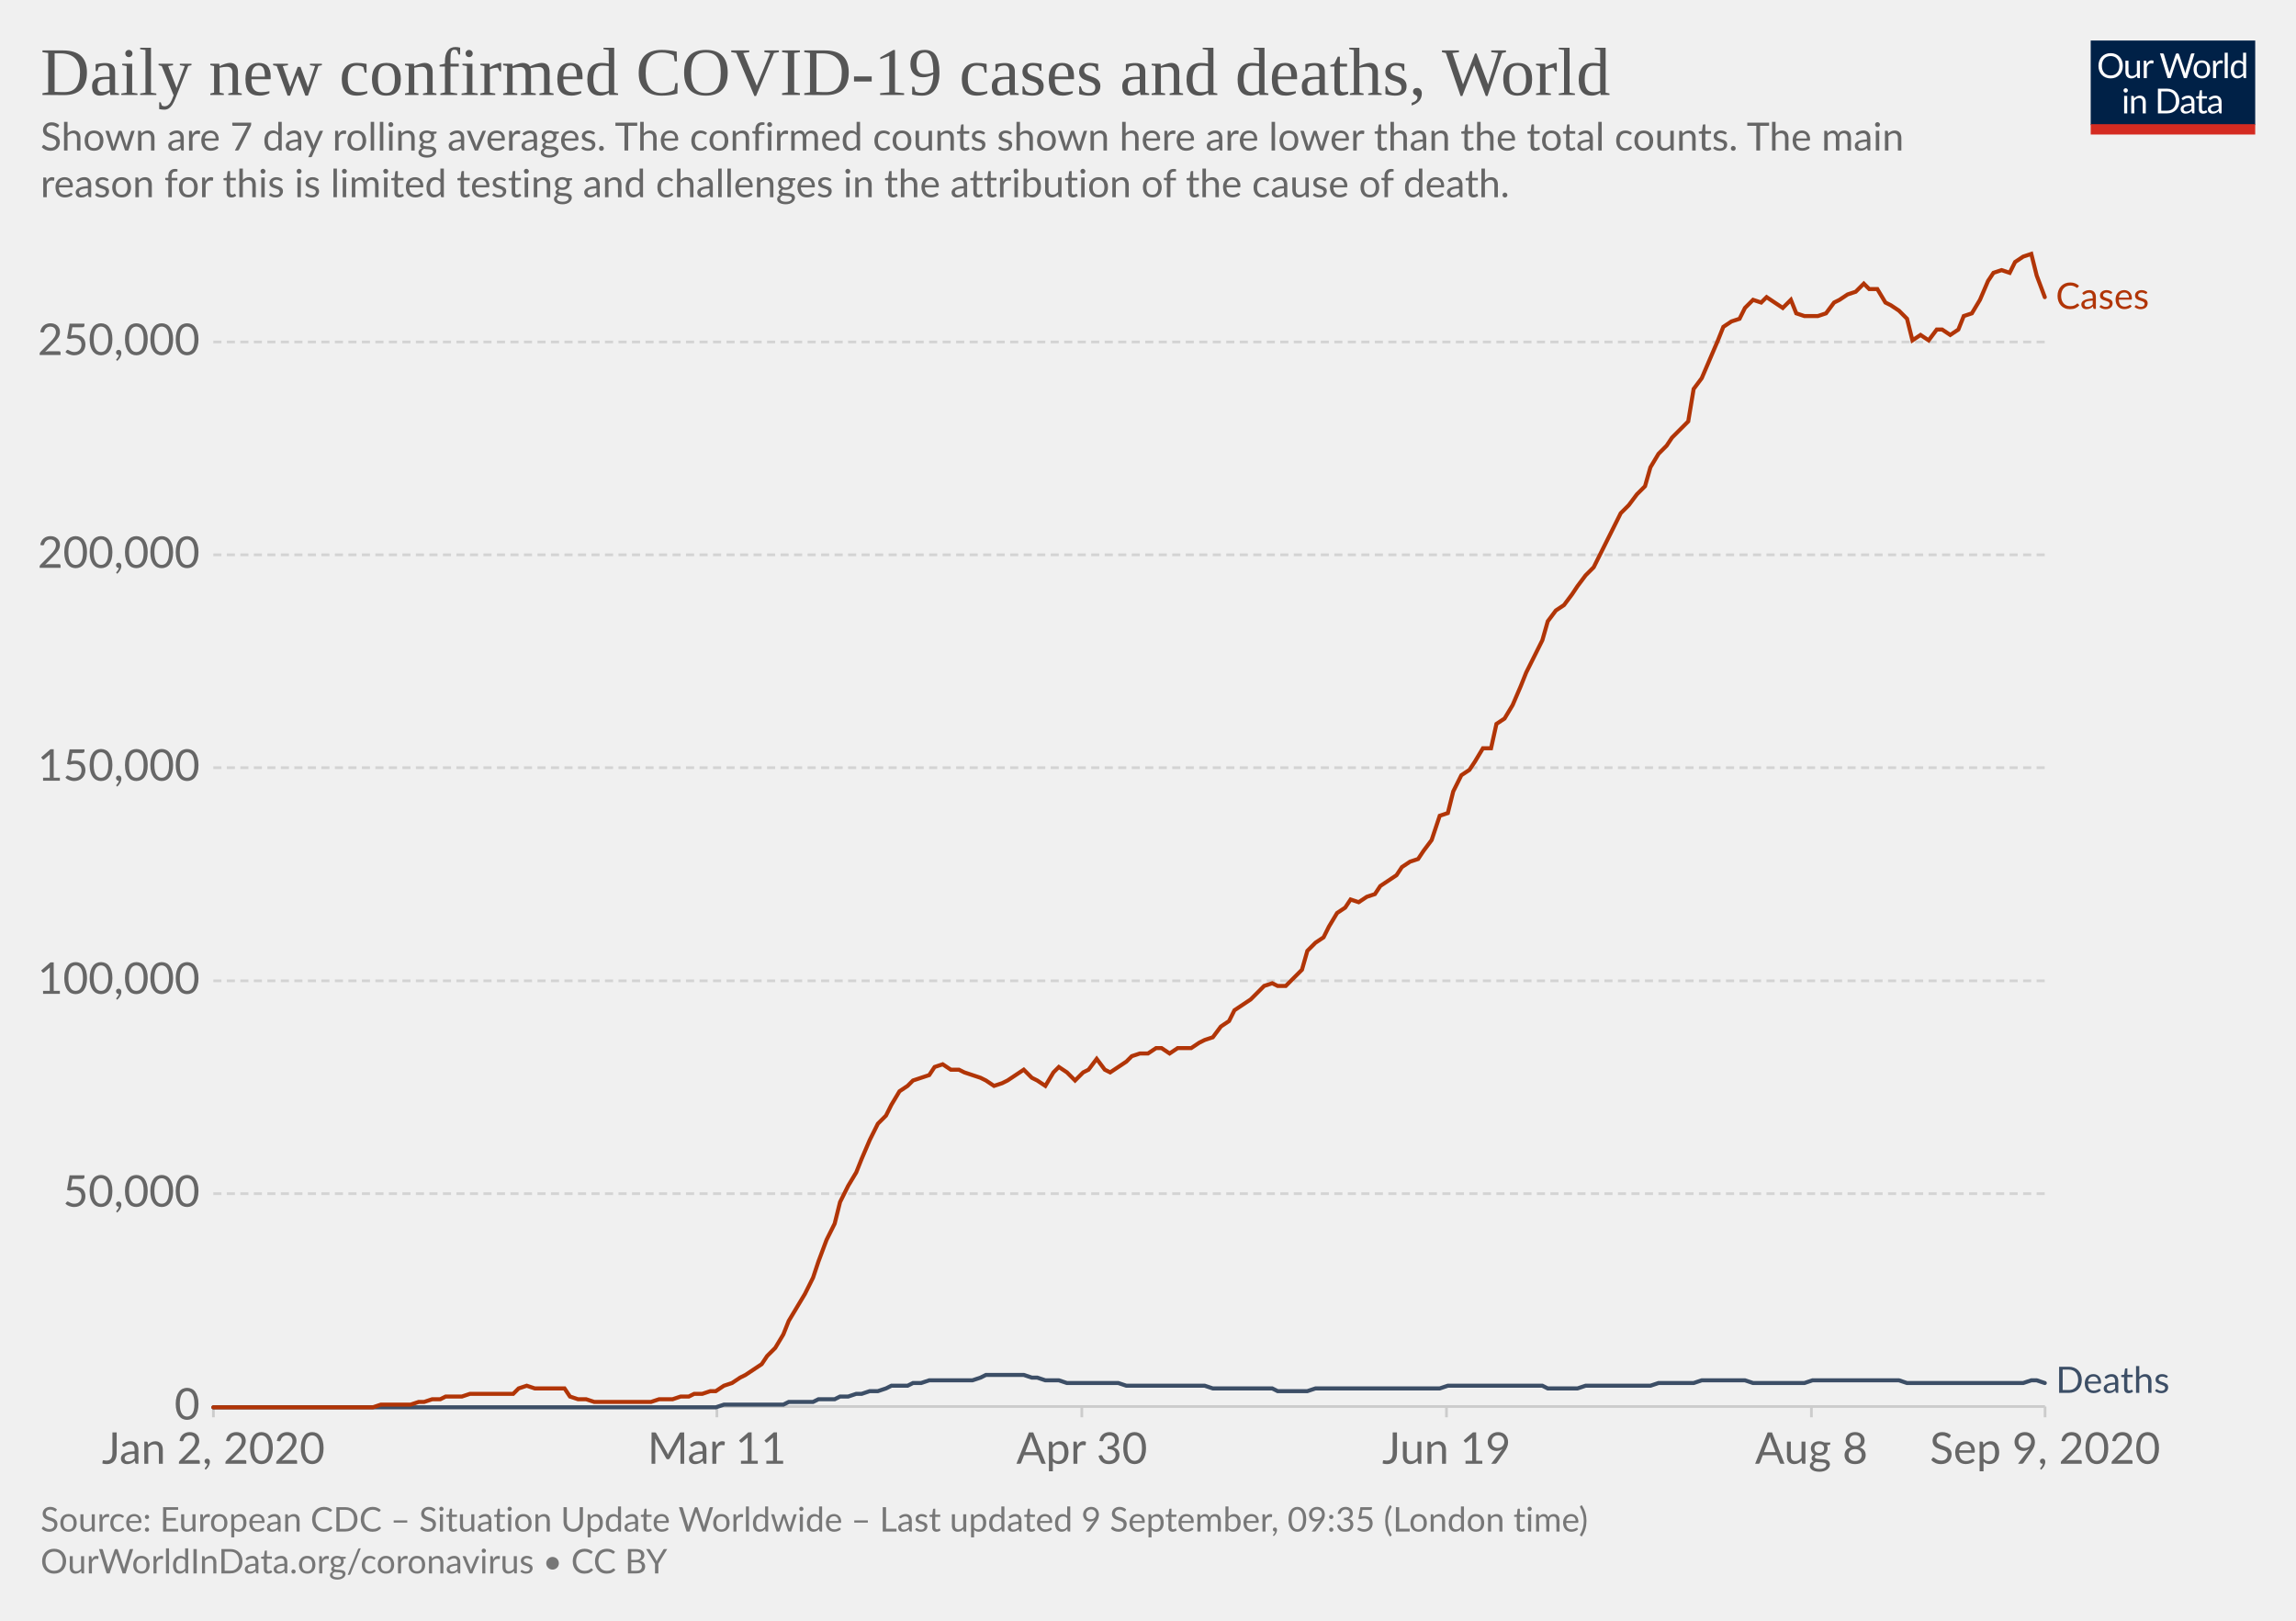
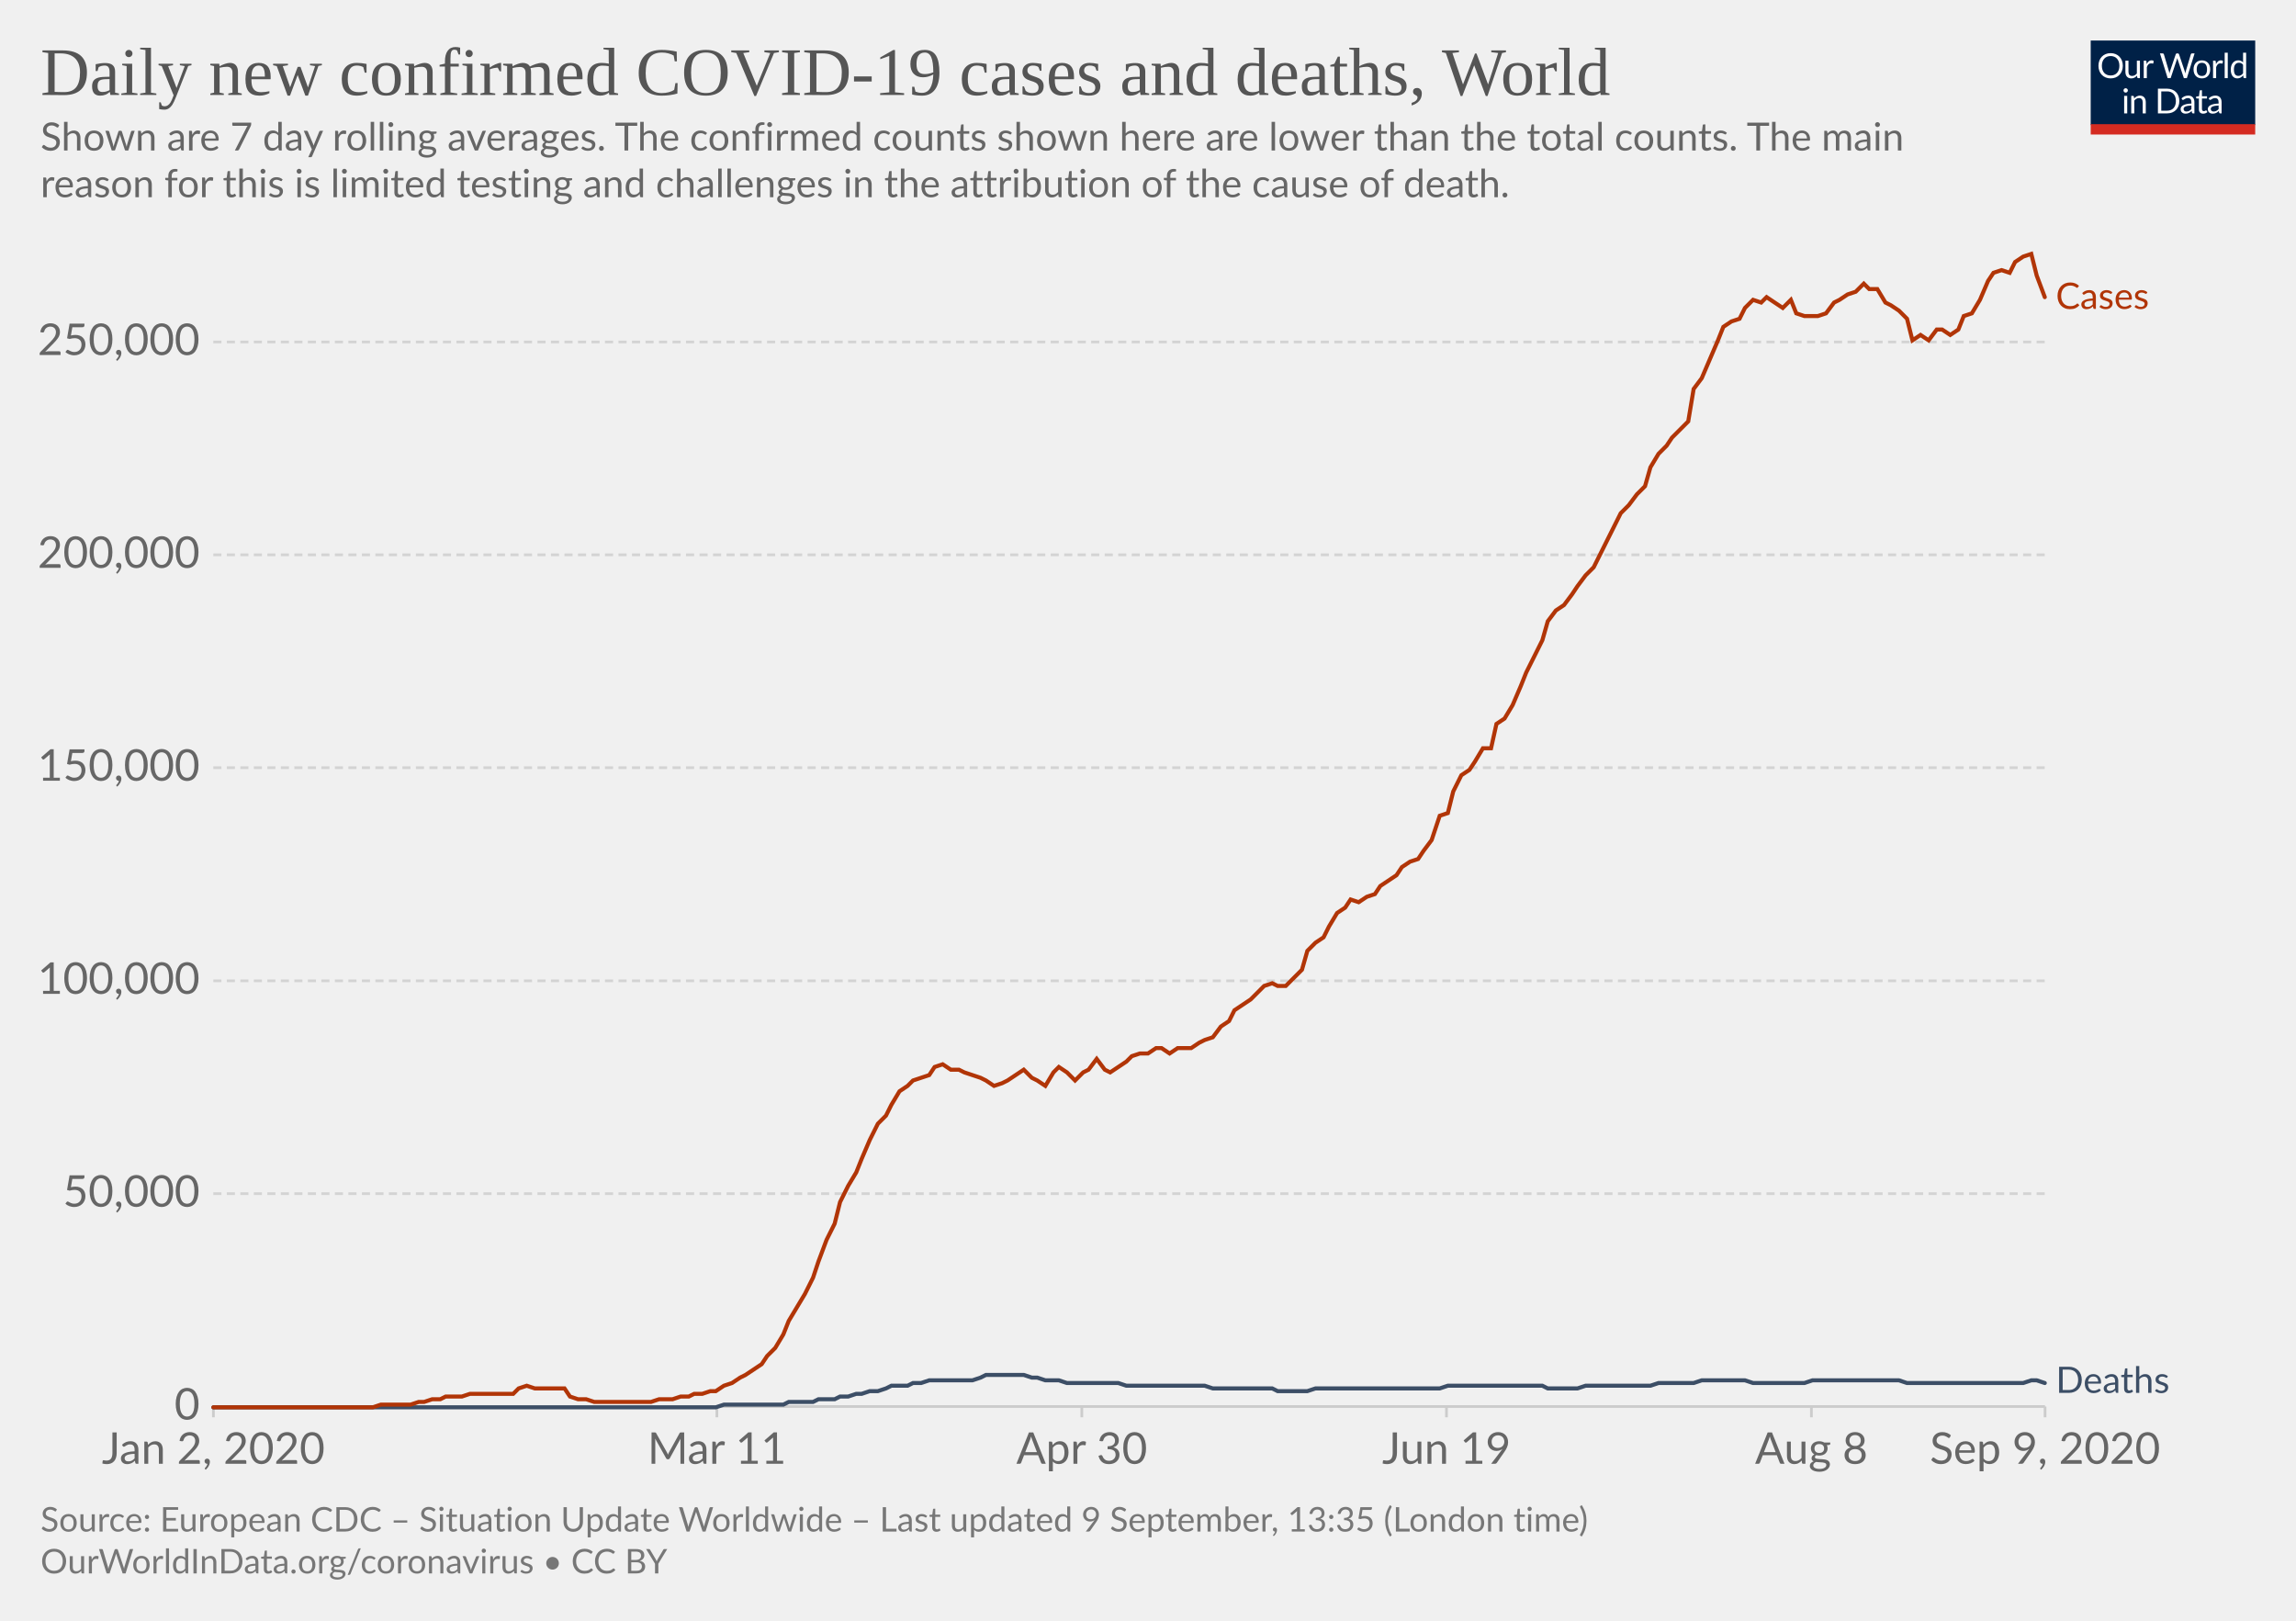
<svg xmlns="http://www.w3.org/2000/svg" version="1.1" style="background-color:#fff;-webkit-font-smoothing:antialiased" width="850" height="600" viewBox="0 0 850 600" font-family="Lato,'Helvetica Neue',Helvetica,Arial,sans-serif" font-size="18" text-rendering="optimizeLegibility">
  <g class="HeaderView">
    <g transform="matrix(.29 0 0 .29 774 15)">
      <svg width="210" height="120" viewBox="0 0 210 120" fill="none">
        <g clip-path="url(#clip0)">
          <path d="M0 0h210v107.89H0V0z" fill="#002147" />
          <path d="M40.98 32.25c0 2.36-.38 4.53-1.12 6.51a14.26 14.26 0 01-8.1 8.4c-1.9.78-4.02 1.17-6.34 1.17a16.6 16.6 0 01-6.33-1.17 14.31 14.31 0 01-8.08-8.4 18.29 18.29 0 01-1.12-6.51c0-2.36.38-4.53 1.12-6.5a14.32 14.32 0 018.07-8.44c1.92-.8 4.03-1.19 6.34-1.19 2.32 0 4.43.4 6.34 1.19 1.92.8 3.56 1.9 4.93 3.34a14.87 14.87 0 013.17 5.1 18.1 18.1 0 011.12 6.5zm-4.38 0c0-1.94-.26-3.68-.8-5.22a10.91 10.91 0 00-2.24-3.89 9.68 9.68 0 00-3.52-2.46 11.95 11.95 0 00-4.62-.86c-1.68 0-3.21.28-4.6.86a9.88 9.88 0 00-3.54 2.46 10.91 10.91 0 00-2.24 3.9c-.53 1.53-.8 3.27-.8 5.2 0 1.94.27 3.68.8 5.22a11.17 11.17 0 002.24 3.9 10.01 10.01 0 003.55 2.44c1.38.56 2.9.83 4.6.83 1.7 0 3.24-.27 4.61-.83a9.8 9.8 0 003.52-2.44 11.17 11.17 0 002.25-3.9c.53-1.54.8-3.28.8-5.21zm26.22-6.54V48H60.5c-.56 0-.9-.27-1.05-.81l-.31-2.4a12.45 12.45 0 01-3.26 2.6c-1.2.64-2.58.96-4.13.96-1.22 0-2.3-.2-3.24-.6a6.52 6.52 0 01-2.33-1.7 7.37 7.37 0 01-1.43-2.67c-.3-1.04-.46-2.2-.46-3.45V25.7h3.91v14.22c0 1.68.38 2.99 1.15 3.91.77.93 1.96 1.39 3.54 1.39 1.16 0 2.24-.27 3.23-.82a10.42 10.42 0 002.8-2.28V25.7h3.91zm8.61 4.47a9.94 9.94 0 012.6-3.56 5.64 5.64 0 013.76-1.3c.47 0 .92.05 1.34.15.44.1.83.27 1.17.49l-.3 2.92c-.09.37-.3.55-.66.55-.2 0-.5-.04-.9-.13a6.21 6.21 0 00-3.24.18c-.54.2-1.03.5-1.47.92-.42.4-.81.9-1.17 1.5-.33.58-.64 1.26-.92 2.02V48H67.7V25.71h2.25c.42 0 .72.08.88.25.16.16.27.44.33.83l.26 3.39zm61.16-13.7L122.75 48h-3.82l-7.99-24.05a21.95 21.95 0 01-.42-1.58 38.36 38.36 0 01-.44 1.58L102.05 48h-3.83L88.4 16.47h3.54c.38 0 .7.1.95.29.26.2.43.43.5.73l6.52 21.9c.1.4.2.83.28 1.28.1.46.2.94.29 1.46l.3-1.46c.12-.47.25-.9.38-1.27l7.41-21.91c.1-.25.26-.48.51-.69.27-.22.58-.33.95-.33h1.23c.38 0 .69.1.92.29.24.2.41.43.53.73l7.4 21.9a28.4 28.4 0 01.68 2.62 29.52 29.52 0 01.52-2.61l6.54-21.91c.07-.27.23-.5.48-.7.27-.21.58-.32.95-.32h3.32zm9.35 8.88c1.63 0 3.1.27 4.4.82a9.43 9.43 0 015.46 5.94c.5 1.4.74 2.98.74 4.73 0 1.76-.25 3.34-.74 4.75a9.43 9.43 0 01-5.46 5.92c-1.3.52-2.77.79-4.4.79-1.64 0-3.12-.27-4.44-.8a9.42 9.42 0 01-3.35-2.3c-.92-1-1.63-2.2-2.13-3.61-.49-1.41-.73-3-.73-4.75s.24-3.33.73-4.73c.5-1.43 1.2-2.64 2.13-3.63a9.4 9.4 0 013.35-2.31c1.32-.55 2.8-.82 4.44-.82zm0 19.89c2.2 0 3.84-.73 4.93-2.2 1.08-1.48 1.63-3.54 1.63-6.18 0-2.66-.55-4.72-1.63-6.2-1.09-1.49-2.73-2.23-4.93-2.23-1.12 0-2.09.2-2.93.57a5.7 5.7 0 00-2.06 1.65 7.5 7.5 0 00-1.24 2.67c-.26 1.04-.4 2.22-.4 3.54 0 2.64.55 4.7 1.64 6.18 1.1 1.47 2.76 2.2 4.99 2.2zm17.97-15.07a9.94 9.94 0 012.6-3.56 5.64 5.64 0 013.76-1.3c.47 0 .91.05 1.34.15.44.1.83.27 1.16.49l-.28 2.92c-.09.37-.31.55-.66.55-.2 0-.5-.04-.9-.13a6.2 6.2 0 00-3.24.18c-.54.2-1.03.5-1.47.92-.43.4-.82.9-1.17 1.5a13.1 13.1 0 00-.92 2.02V48h-3.94V25.71h2.24c.43 0 .72.08.88.25.17.16.28.44.33.83l.27 3.39zm15.04-14.59V48h-3.92V15.6h3.92zm19.55 15.43a6.22 6.22 0 00-2.38-2.05 6.7 6.7 0 00-2.86-.6c-2.07 0-3.66.75-4.77 2.23-1.12 1.48-1.68 3.6-1.68 6.33 0 1.46.13 2.7.38 3.74a7.29 7.29 0 001.1 2.56 4.35 4.35 0 001.78 1.45c.7.3 1.5.46 2.4.46 1.29 0 2.41-.3 3.36-.88a9.6 9.6 0 002.67-2.49V31.02zm3.91-15.43V48h-2.33c-.56 0-.9-.27-1.06-.81l-.35-2.71a12.13 12.13 0 01-3.25 2.77 8.28 8.28 0 01-4.23 1.06 7.31 7.31 0 01-6.14-2.9c-.73-.96-1.3-2.15-1.69-3.57a18.35 18.35 0 01.07-9.48 11.29 11.29 0 011.89-3.7 8.7 8.7 0 017.06-3.34 7.96 7.96 0 016.12 2.62V15.59h3.91zM46.61 70.71V93H42.7V70.71h3.91zm.84-7c0 .39-.08.75-.24 1.09a2.81 2.81 0 01-1.52 1.47 2.67 2.67 0 01-2.16 0 2.9 2.9 0 01-1.45-1.47 2.67 2.67 0 010-2.16c.15-.35.35-.65.6-.9.25-.27.53-.47.85-.62a2.67 2.67 0 012.16 0c.35.15.65.35.9.62.27.25.47.55.62.9.16.34.24.7.24 1.08zm7.97 10.24c.49-.54 1-1.04 1.54-1.48a9.85 9.85 0 013.66-1.84 8.96 8.96 0 015.43.35c.94.4 1.72.97 2.33 1.71a7.36 7.36 0 011.43 2.67c.32 1.04.49 2.19.49 3.45V93h-3.94V78.81c0-1.69-.4-3-1.17-3.92-.76-.93-1.93-1.4-3.5-1.4a6.6 6.6 0 00-3.25.83c-1 .56-1.92 1.31-2.77 2.27V93h-3.94V70.71h2.35c.56 0 .9.28 1.04.82l.3 2.42zm57.7 3.3c0 2.36-.37 4.5-1.11 6.44a14.3 14.3 0 01-3.17 4.98 14.1 14.1 0 01-4.93 3.2c-1.9.76-4.02 1.13-6.33 1.13H85.8V61.47h11.77c2.31 0 4.42.39 6.33 1.15a13.8 13.8 0 018.1 8.18 17.75 17.75 0 011.12 6.45zm-4.37 0c0-1.94-.26-3.67-.8-5.2a10.94 10.94 0 00-2.23-3.87 9.57 9.57 0 00-3.53-2.42 12.23 12.23 0 00-4.61-.83h-7.5v24.62h7.5c1.7 0 3.24-.28 4.61-.84a9.7 9.7 0 003.53-2.4 10.94 10.94 0 002.24-3.87c.53-1.53.8-3.26.8-5.2zm19.8 5.72c-1.8.06-3.34.2-4.62.44-1.26.22-2.3.51-3.1.88-.8.36-1.37.8-1.74 1.3-.35.5-.53 1.05-.53 1.67 0 .58.1 1.1.3 1.52a3 3 0 00.76 1.05c.34.27.73.46 1.17.6.45.11.94.17 1.45.17a7.28 7.28 0 003.5-.81 11.95 11.95 0 002.82-2.2v-4.62zm-12.65-9.11a12.73 12.73 0 013.98-2.66c1.43-.59 3-.88 4.73-.88 1.25 0 2.36.2 3.33.61a6.81 6.81 0 013.94 4.38c.33 1.04.5 2.19.5 3.43V93h-1.74a1.8 1.8 0 01-.88-.18c-.2-.13-.36-.38-.48-.74l-.44-2.12c-.59.55-1.16 1.03-1.72 1.46a9.48 9.48 0 01-3.74 1.7c-.69.15-1.46.23-2.3.23-.87 0-1.69-.12-2.45-.35a5.34 5.34 0 01-3.34-2.93 6.64 6.64 0 01-.49-2.64c0-.88.25-1.72.73-2.53a6.33 6.33 0 012.35-2.17c1.09-.63 2.5-1.15 4.25-1.54 1.75-.41 3.89-.65 6.42-.7v-1.75c0-1.73-.37-3.03-1.12-3.91-.75-.9-1.84-1.34-3.28-1.34-.97 0-1.78.12-2.44.37-.64.23-1.2.5-1.7.81l-1.23.82c-.33.23-.67.35-1 .35-.27 0-.5-.07-.69-.2a2.1 2.1 0 01-.48-.53l-.7-1.25zm27.67 19.5c-1.76 0-3.12-.5-4.07-1.48-.94-.98-1.41-2.4-1.41-4.25V74h-2.68a.9.9 0 01-.6-.2c-.16-.14-.24-.36-.24-.66v-1.56l3.65-.46.9-6.89a.9.9 0 01.29-.52.88.88 0 01.62-.22H142v7.67h6.44V74H142v13.38c0 .94.22 1.63.68 2.09.45.45 1.04.68 1.76.68a3.21 3.21 0 001.85-.53l.55-.35c.16-.12.3-.18.41-.18.2 0 .4.13.55.38l1.15 1.87a7.45 7.45 0 01-2.44 1.5c-.96.35-1.94.52-2.95.52zm19.68-10.4c-1.8.07-3.34.21-4.62.45-1.26.22-2.3.51-3.1.88-.8.36-1.37.8-1.74 1.3-.35.5-.53 1.05-.53 1.67 0 .58.1 1.1.3 1.52.18.42.44.77.76 1.05.34.27.73.46 1.17.6.45.11.94.17 1.45.17a7.3 7.3 0 003.5-.81 12.04 12.04 0 002.82-2.2v-4.62zm-12.65-9.1a12.72 12.72 0 013.99-2.66c1.42-.59 3-.88 4.72-.88 1.25 0 2.36.2 3.33.61a6.81 6.81 0 013.94 4.38c.33 1.04.5 2.19.5 3.43V93h-1.74a1.8 1.8 0 01-.88-.18c-.2-.13-.36-.38-.48-.74l-.44-2.12c-.59.55-1.16 1.03-1.72 1.46a9.48 9.48 0 01-3.74 1.7c-.69.15-1.46.23-2.3.23-.87 0-1.69-.12-2.45-.35a5.33 5.33 0 01-3.34-2.93 6.62 6.62 0 01-.49-2.64c0-.88.25-1.72.73-2.53a6.33 6.33 0 012.35-2.17c1.09-.63 2.5-1.15 4.25-1.54a31.2 31.2 0 016.42-.7v-1.75c0-1.73-.37-3.03-1.12-3.91-.75-.9-1.84-1.34-3.28-1.34-.97 0-1.78.12-2.44.37-.64.23-1.2.5-1.7.81-.46.3-.87.57-1.22.82-.34.23-.68.35-1.02.35-.26 0-.49-.07-.68-.2a1.88 1.88 0 01-.48-.53l-.7-1.25z" fill="#fff" />
          <path fill="#D42B21" d="M0 106.79h210V120H0z" />
        </g>
        <defs>
          <clipPath id="clip0">
            <path fill="#fff" d="M0 0h210v120H0z" />
          </clipPath>
        </defs>
      </svg>
    </g>
    <a href="https://ourworldindata.org/grapher/daily-covid-cases-deaths-7-day-ra?year=latest" target="_blank" font-family="&quot;Playfair Display&quot;,Georgia,&quot;Times New Roman&quot;,serif">
      <text font-size="25.2" x="15" y="35.2" fill="#555">
        <tspan x="15" y="35.16">Daily new confirmed COVID-19 cases and deaths, World</tspan>
      </text>
    </a>
    <text font-size="14.4" x="15" y="55.7" fill="#666">
      <tspan x="15" y="55.72">Shown are 7 day rolling averages. The confirmed counts shown here are lower than the total counts. The main</tspan>
      <tspan x="15" y="73">reason for this is limited testing and challenges in the attribution of the cause of death.</tspan>
    </text>
  </g>
  <g class="LineChart">
    <defs>
      <clipPath id="a">
        <path d="M68.97 0h830v895.4h-830z" />
      </clipPath>
    </defs>
    <g class="DualAxisView">
      <g class="HorizontalAxis">
        <path stroke="#ccc" d="M79 520.7v4M265.4 520.7v4M400.5 520.7v4M535.5 520.7v4M670.6 520.7v4M757.1 520.7v4" />
        <text x="79" y="541.9" fill="#666" text-anchor="middle" font-size="16.2">Jan 2, 2020</text>
        <text x="265.4" y="541.9" fill="#666" text-anchor="middle" font-size="16.2">Mar 11</text>
        <text x="400.5" y="541.9" fill="#666" text-anchor="middle" font-size="16.2">Apr 30</text>
        <text x="535.5" y="541.9" fill="#666" text-anchor="middle" font-size="16.2">Jun 19</text>
        <text x="670.6" y="541.9" fill="#666" text-anchor="middle" font-size="16.2">Aug 8</text>
        <text x="757.1" y="541.9" fill="#666" text-anchor="middle" font-size="16.2">Sep 9, 2020</text>
      </g>
      <g class="VerticalAxis" fill="#666" dominant-baseline="middle" text-anchor="end" font-size="16.2">
        <text x="73.97" y="520.7">0</text>
        <text x="73.97" y="441.9">50,000</text>
        <text x="73.97" y="363.1">100,000</text>
        <text x="73.97" y="284.2">150,000</text>
        <text x="73.97" y="205.4">200,000</text>
        <text x="73.97" y="126.6">250,000</text>
      </g>
      <g class="AxisGridLines horizontalLines">
        <path stroke="#ccc" d="M78.97 520.7h678.1" />
        <path stroke="#d3d3d3" stroke-dasharray="3,2" d="M78.97 441.9h678.1M78.97 363.1h678.1M78.97 284.2h678.1M78.97 205.4h678.1M78.97 126.6h678.1" />
      </g>
    </g>
    <g clip-path="url(#a)">
      <g class="LineLabels" cursor="default">
        <g class="legendMark">
          <text font-size="13.5" x="761.1" y="114.3" fill="#B13507">
            <tspan x="761.07" y="114.35">Cases</tspan>
          </text>
        </g>
        <g class="legendMark">
          <text font-size="13.5" x="761.1" y="515.6" fill="#3C4E66">
            <tspan x="761.07" y="515.65">Deaths</tspan>
          </text>
        </g>
      </g>
      <g class="Lines">
        <g class="key-World_0">
          <path stroke="#3C4E66" stroke-linecap="round" d="M79 521h186l3-1h22l2-1h9l2-1h6l2-1h3l3-1h2l3-1h3l3-1 2-1h6l2-1h3l3-1h16l3-1 2-1h14l3 1h2l3 1h5l3 1h19l3 1h29l3 1h22l2 1h11l3-1h46l3-1h35l2 1h11l3-1h24l3-1h13l3-1h16l3 1h19l3-1h32l3 1h43l3-1h2l3 1" fill="none" stroke-width="1.5" />
        </g>
        <g class="key-World_1">
          <path stroke="#B13507" stroke-linecap="round" d="M79 521h59l3-1h11l3-1h2l3-1h3l2-1h6l3-1h16l2-2 3-1 3 1h11l2 3 3 1h3l3 1h21l3-1h5l3-1h3l2-1h3l3-1h2l3-2 3-1 3-2 2-1 3-2 3-2 2-3 3-3 3-5 2-5 3-5 3-5 3-6 2-6 3-8 3-6 2-8 3-6 3-5 2-5 3-7 3-6 3-3 2-4 3-5 3-2 2-2 3-1 3-1 2-3 3-1 3 2h3l2 1 3 1 3 1 2 1 3 2 3-1 2-1 3-2 3-2 3 3 2 1 3 2 3-5 2-2 3 2 3 3 3-3 2-1 3-4 3 4 2 1 3-2 3-2 2-2 3-1h3l3-2h2l3 2 3-2h5l3-2 2-1 3-1 3-4 3-2 2-4 3-2 3-2 2-2 3-3 3-1 2 1h3l3-3 3-3 2-7 3-3 3-2 2-4 3-5 3-2 2-3 3 1 3-2 3-1 2-3 3-2 3-2 2-3 3-2 3-1 2-3 3-4 3-9 3-1 2-8 3-6 3-2 2-3 3-5h3l2-9 3-2 3-5 3-7 2-5 3-6 3-6 2-7 3-4 3-2 3-4 2-3 3-4 3-3 2-4 3-6 3-6 2-4 3-3 3-4 3-3 2-7 3-5 3-3 2-3 3-3 3-3 2-12 3-4 3-7 3-7 2-5 3-2 3-1 2-4 3-3 3 1 2-2 3 2 3 2 3-3 2 5 3 1h5l3-1 3-4 2-1 3-2 3-1 3-3 2 2h3l3 5 2 1 3 2 3 3 2 8 3-2 3 2 3-4h2l3 2 3-2 2-5 3-1 3-5 3-7 2-3 3-1 3 1 2-4 3-2 3-1 2 8 3 8" fill="none" stroke-width="1.5" />
        </g>
      </g>
    </g>
  </g>
  <g class="SourcesFooter" fill="#777">
    <g class="clickable" fill="#777">
      <text font-size="12.6" x="15" y="567">
-         <tspan x="15" y="566.98">Source: European CDC – Situation Update Worldwide – Last updated 9 September, 09:35 (London time)</tspan>
+         <tspan x="15" y="566.98">Source: European CDC – Situation Update Worldwide – Last updated 9 September, 13:35 (London time)</tspan>
      </text>
    </g>
    <text font-size="12.6" x="15" y="582.5">
      <tspan x="15" y="582.48">
        <a target="_blank" href="https://ourworldindata.org/coronavirus" fill="#777">OurWorldInData.org/coronavirus</a> • <a class="cclogo" href="http://creativecommons.org/licenses/by/4.0/deed.en_US" target="_blank" fill="#777">CC BY</a>
      </tspan>
    </text>
  </g>
</svg>
